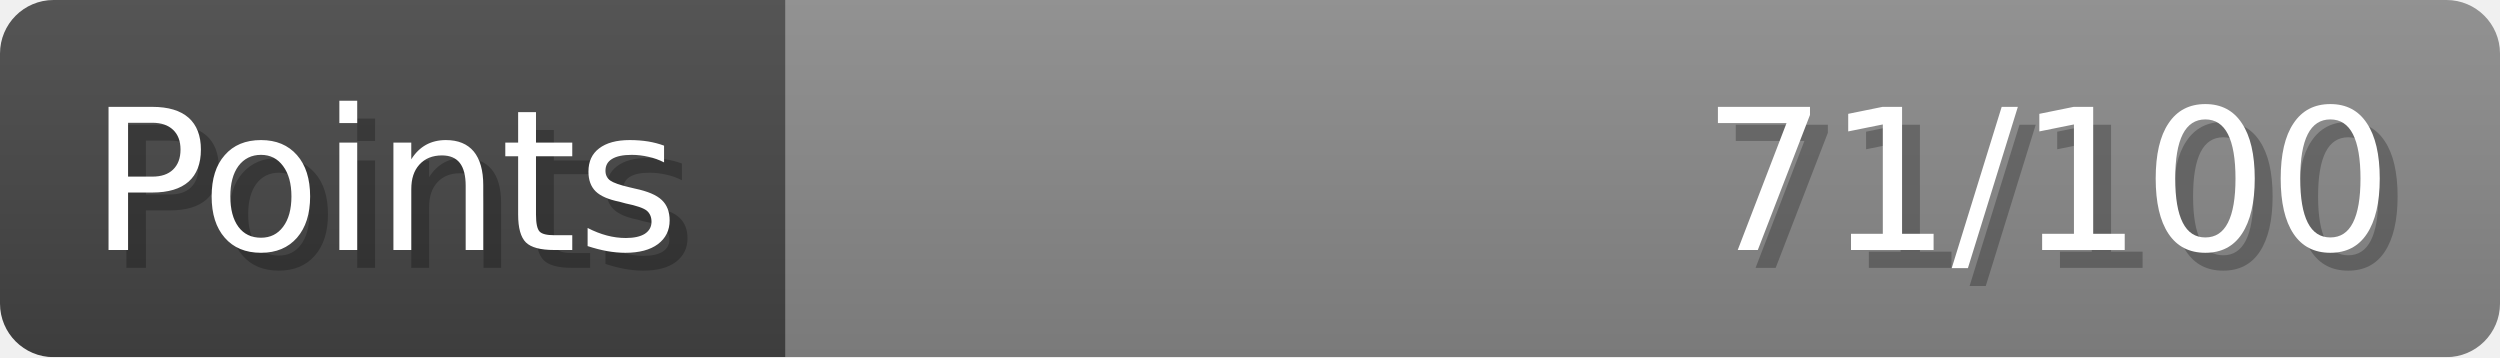
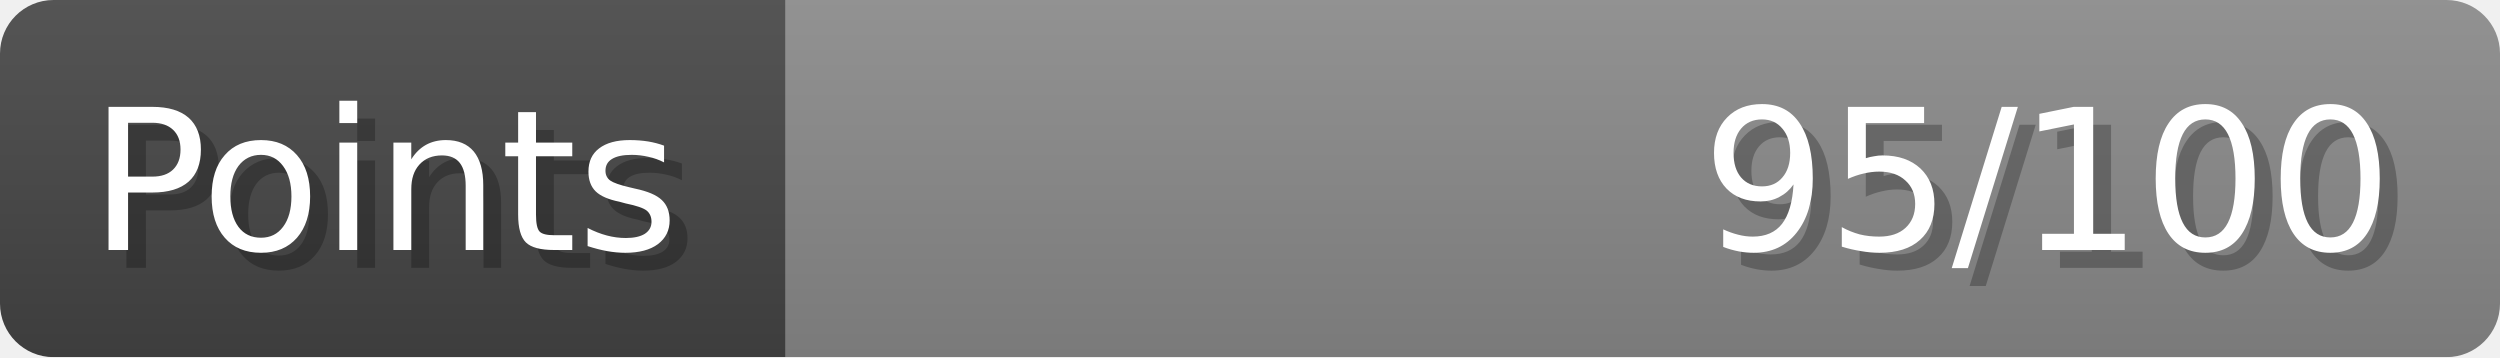
- <svg xmlns="http://www.w3.org/2000/svg" width="140px" height="20px" role="img" aria-label="Points: 71/100">
+ <svg xmlns="http://www.w3.org/2000/svg" width="140px" height="20px" role="img" aria-label="Points: 95/100">
  <linearGradient id="a" x2="0" y2="100%">
    <stop offset="0" stop-opacity=".1" stop-color="#EEE" />
    <stop offset="1" stop-opacity=".1" />
  </linearGradient>
  <mask id="m">
    <rect width="100%" height="100%" rx="3" fill="#FFF" />
  </mask>
  <g mask="url(#m)">
    <rect x="0" y="0" width="44" height="20" fill="#444" />
    <svg x="44" y="0" width="96" height="20">
      <rect width="100%" height="100%" fill="#888888" />
      <rect width="0%" height="100%" fill="#33CC11" transform="">
-         <animate attributeName="width" begin="0.5s" dur="600ms" from="0%" to="71%" repeatCount="1" fill="freeze" calcMode="spline" keyTimes="0; 1" keySplines="0.3, 0.61, 0.355, 1" />
+         <animate attributeName="width" begin="0.5s" dur="600ms" from="0%" to="95%" repeatCount="1" fill="freeze" calcMode="spline" keyTimes="0; 1" keySplines="0.3, 0.61, 0.355, 1" />
      </rect>
    </svg>
    <rect width="140" height="20" fill="url(#a)" />
  </g>
  <g aria-hidden="true" font-size="11" font-family="Verdana, DejaVu Sans, sans-serif" fill="#FFFFFF">
    <text x="6" y="15" fill="#000" opacity="0.25">Points</text>
    <text x="5" y="14">Points</text>
-     <text x="135" y="15" fill="#000" opacity="0.25" text-anchor="end">71/100</text>
-     <text x="134" y="14" text-anchor="end">71/100</text>
+     <text x="135" y="15" fill="#000" opacity="0.25" text-anchor="end">95/100</text>
+     <text x="134" y="14" text-anchor="end">95/100</text>
  </g>
</svg>
